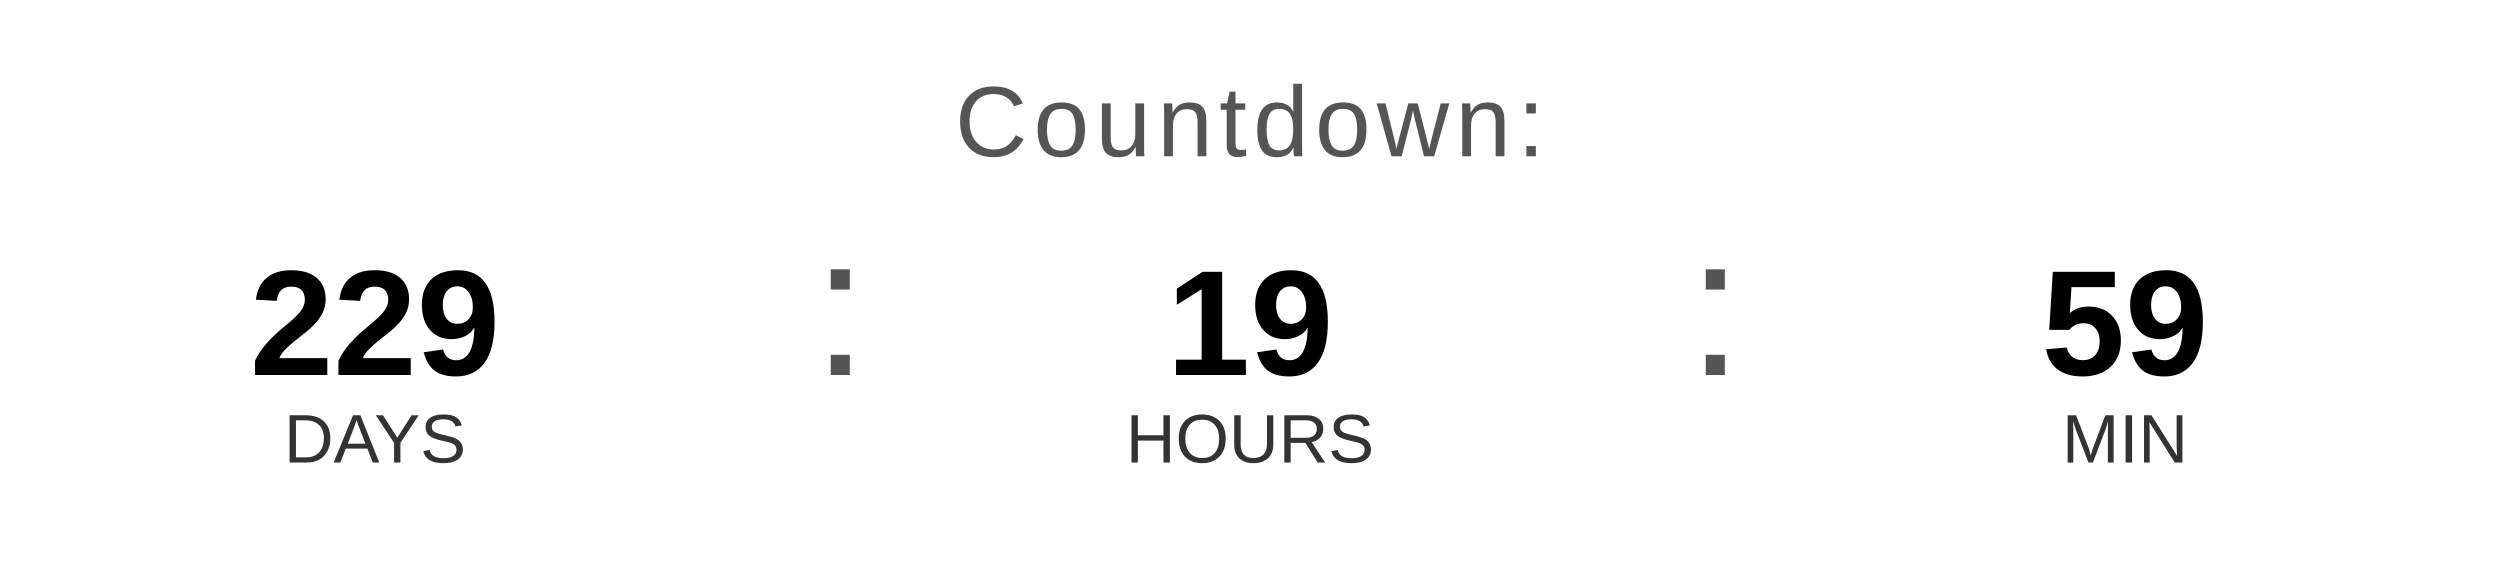
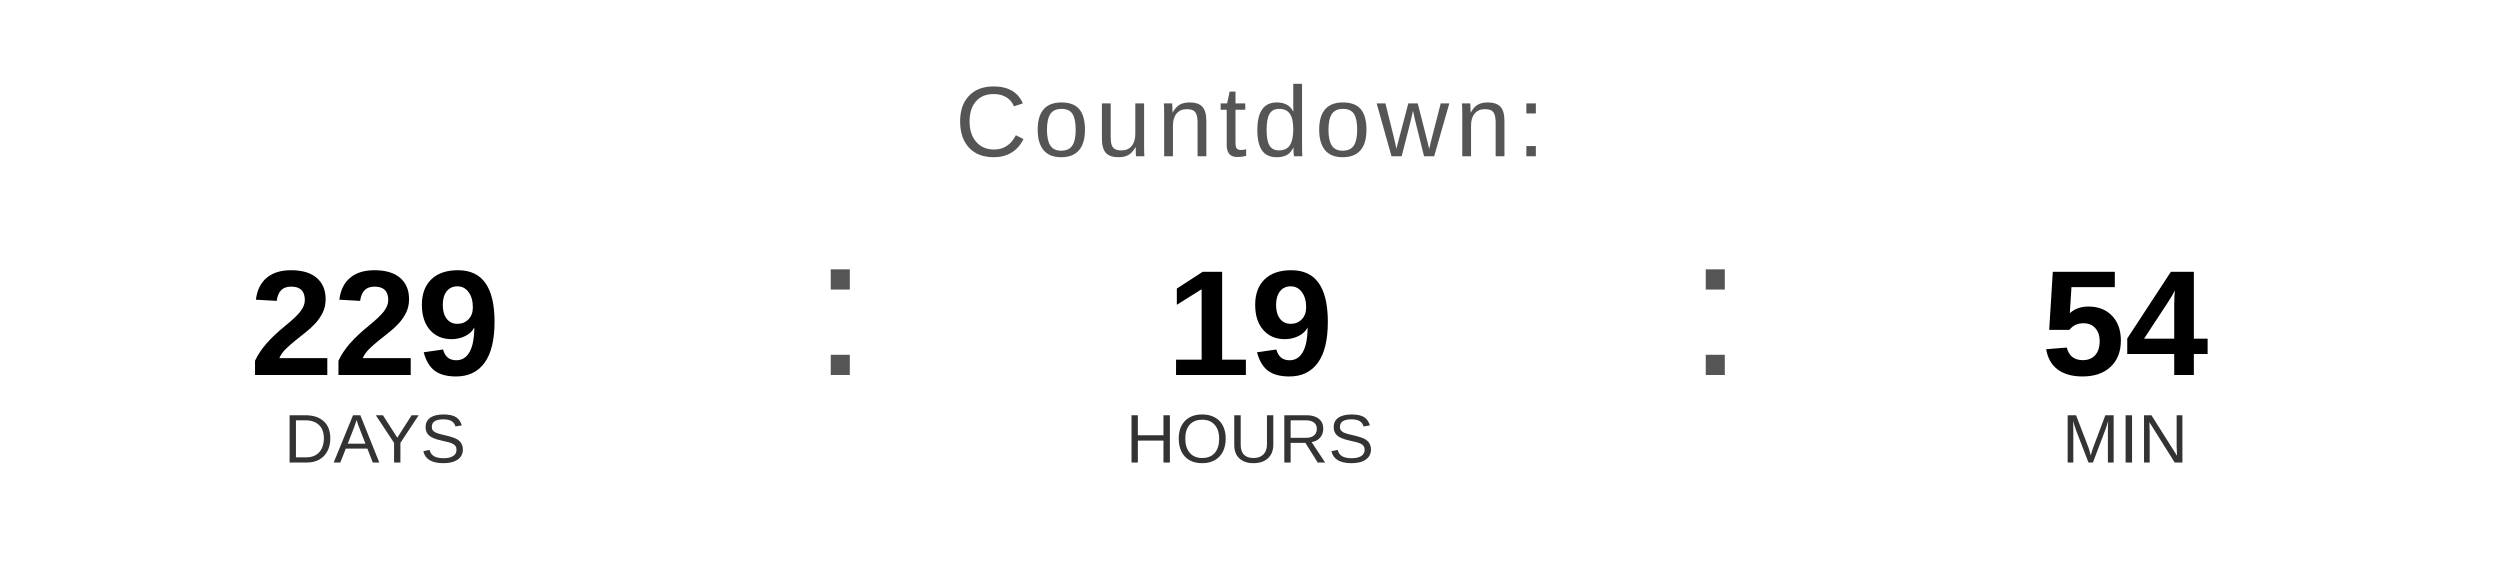
<svg xmlns="http://www.w3.org/2000/svg" width="400" height="90" viewBox="0 0 400 90">
  <text x="200" y="25" font-family="Arial, Helvetica, sans-serif" font-size="16" fill="#555555" text-anchor="middle" letter-spacing="1">
    Countdown:
  </text>
  <text x="60" y="60" font-family="Arial, Helvetica, sans-serif" font-size="24" font-weight="bold" fill="#000000" text-anchor="middle">229</text>
  <text x="60" y="74" font-family="Arial, Helvetica, sans-serif" font-size="11" fill="#333333" text-anchor="middle">DAYS</text>
  <text x="130" y="60" font-family="Arial, sans-serif" font-size="32" fill="#555555">:</text>
  <text x="200" y="60" font-family="Arial, Helvetica, sans-serif" font-size="24" font-weight="bold" fill="#000000" text-anchor="middle">19</text>
  <text x="200" y="74" font-family="Arial, Helvetica, sans-serif" font-size="11" fill="#333333" text-anchor="middle">HOURS</text>
  <text x="270" y="60" font-family="Arial, sans-serif" font-size="32" fill="#555555">:</text>
-   <text x="340" y="60" font-family="Arial, Helvetica, sans-serif" font-size="24" font-weight="bold" fill="#000000" text-anchor="middle">59</text>
+   <text x="340" y="60" font-family="Arial, Helvetica, sans-serif" font-size="24" font-weight="bold" fill="#000000" text-anchor="middle">54</text>
  <text x="340" y="74" font-family="Arial, Helvetica, sans-serif" font-size="11" fill="#333333" text-anchor="middle">MIN</text>
</svg>
